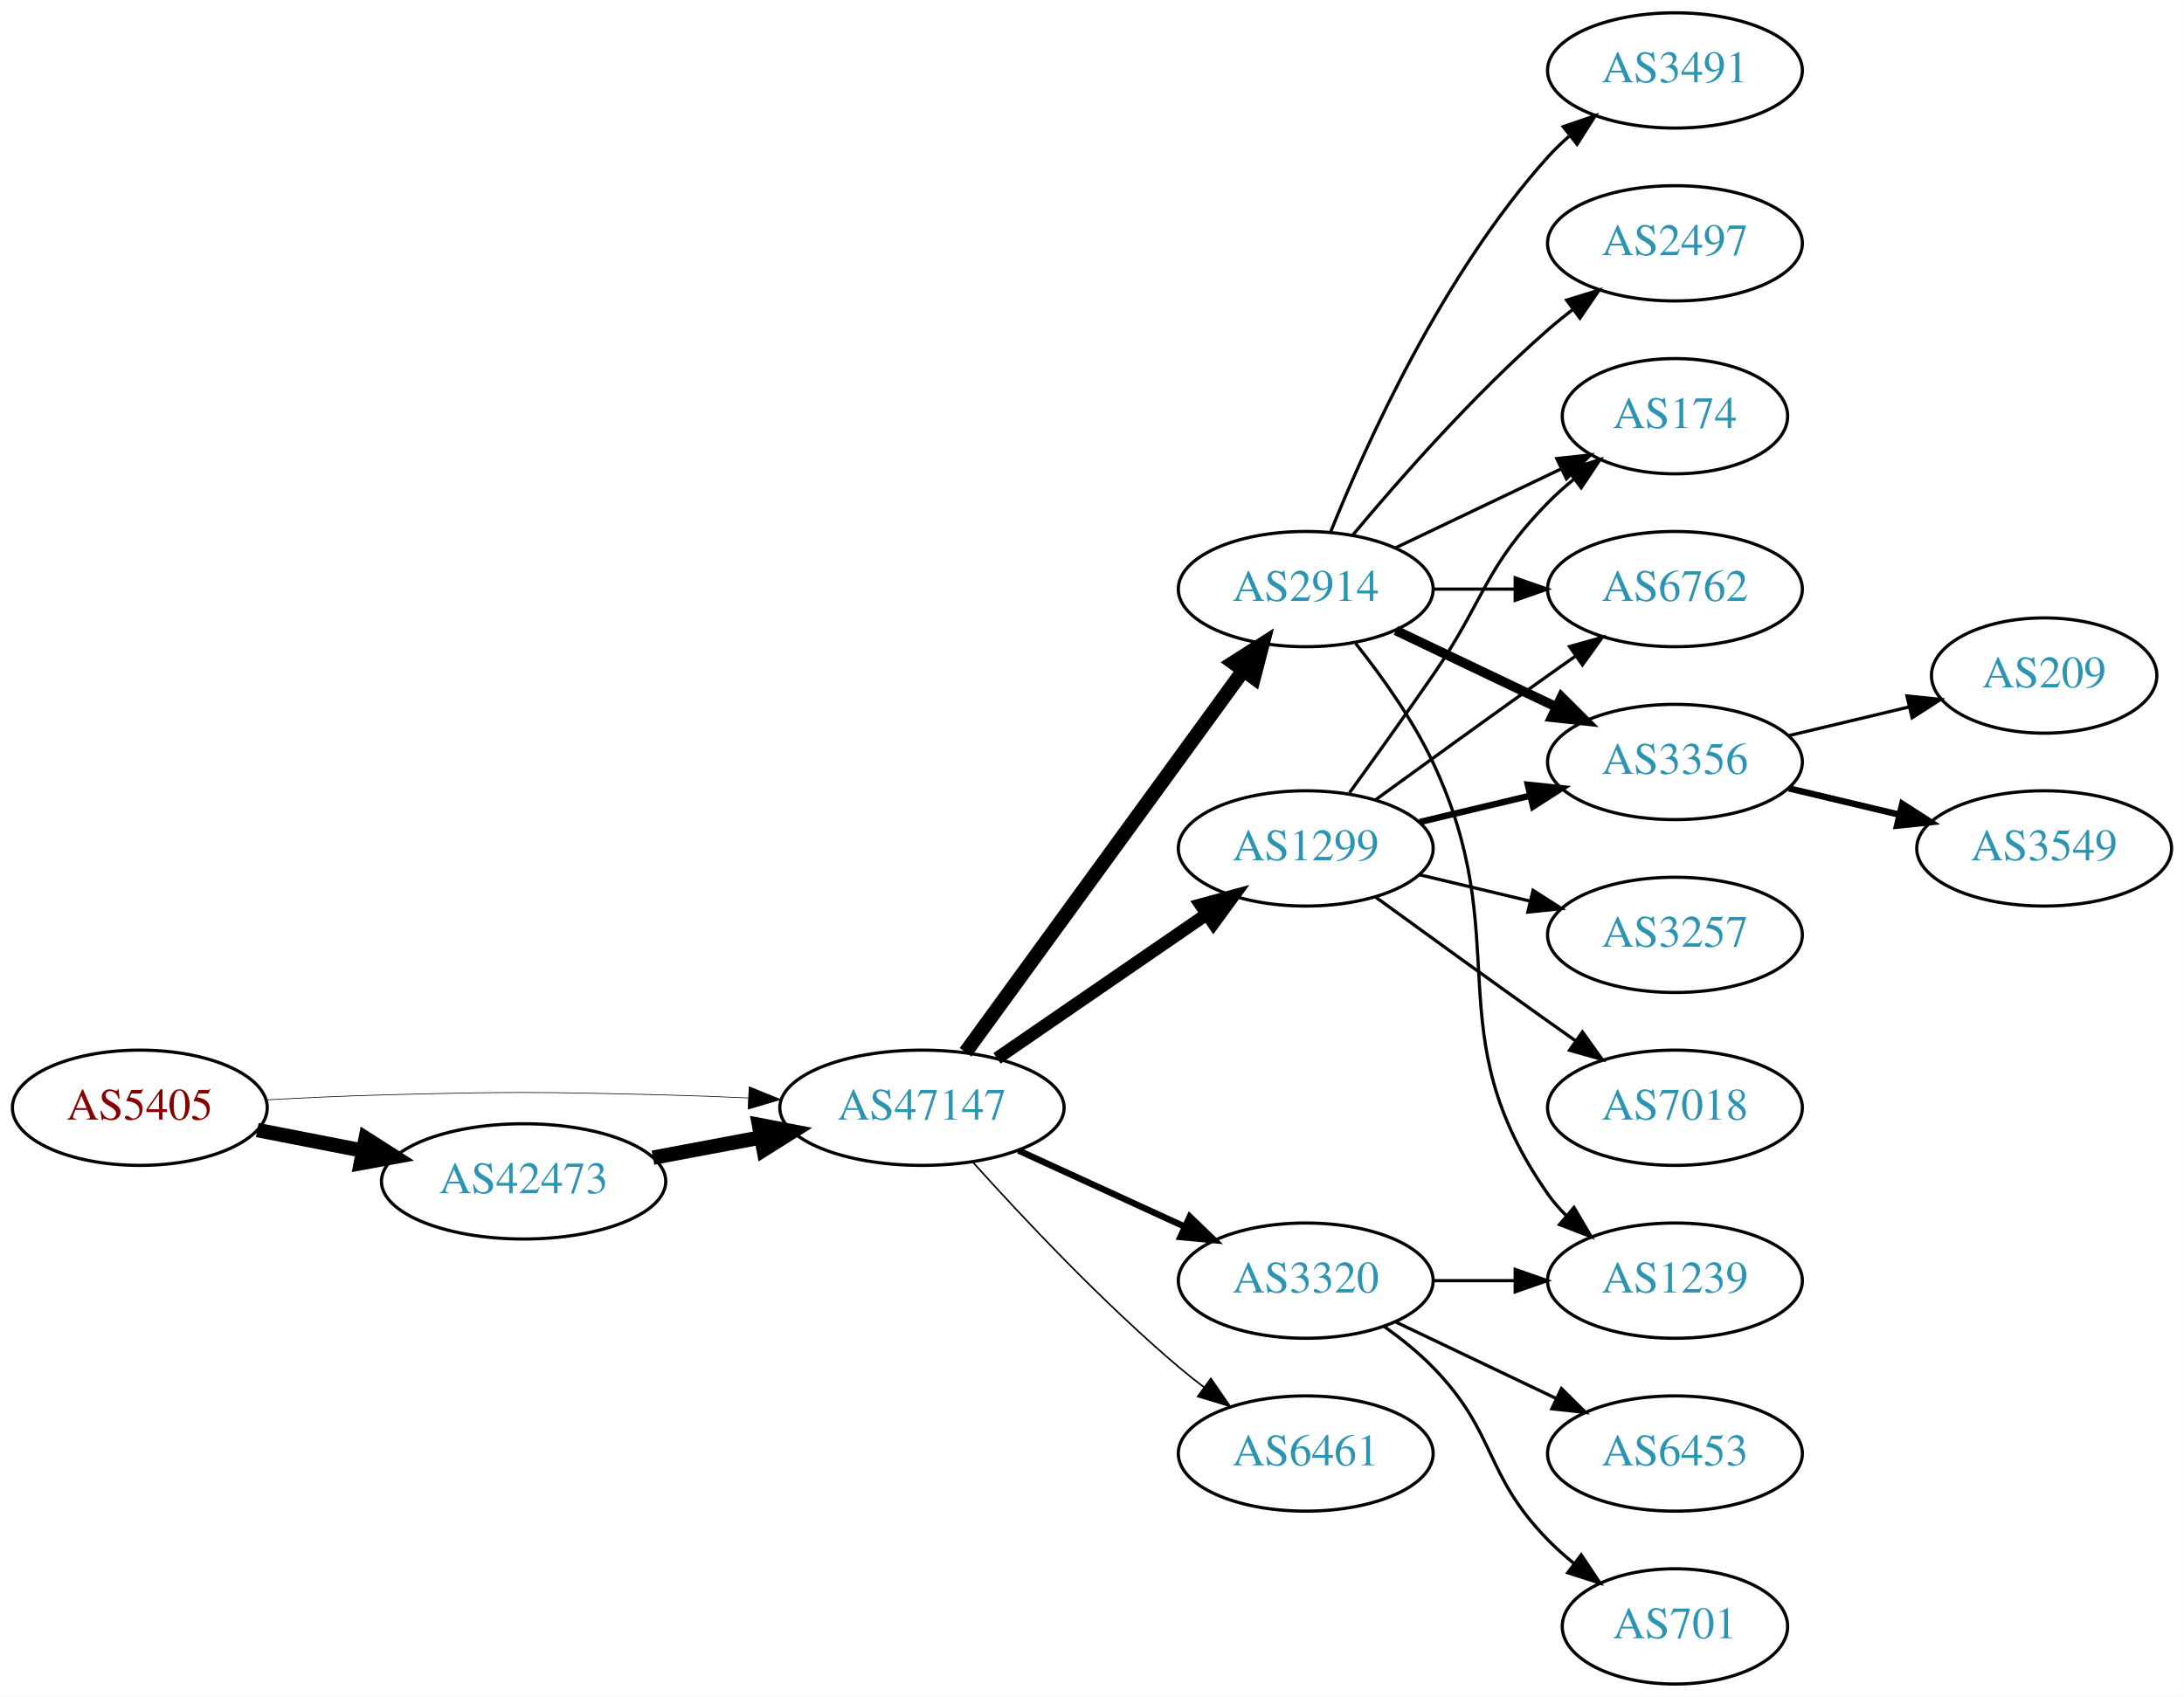
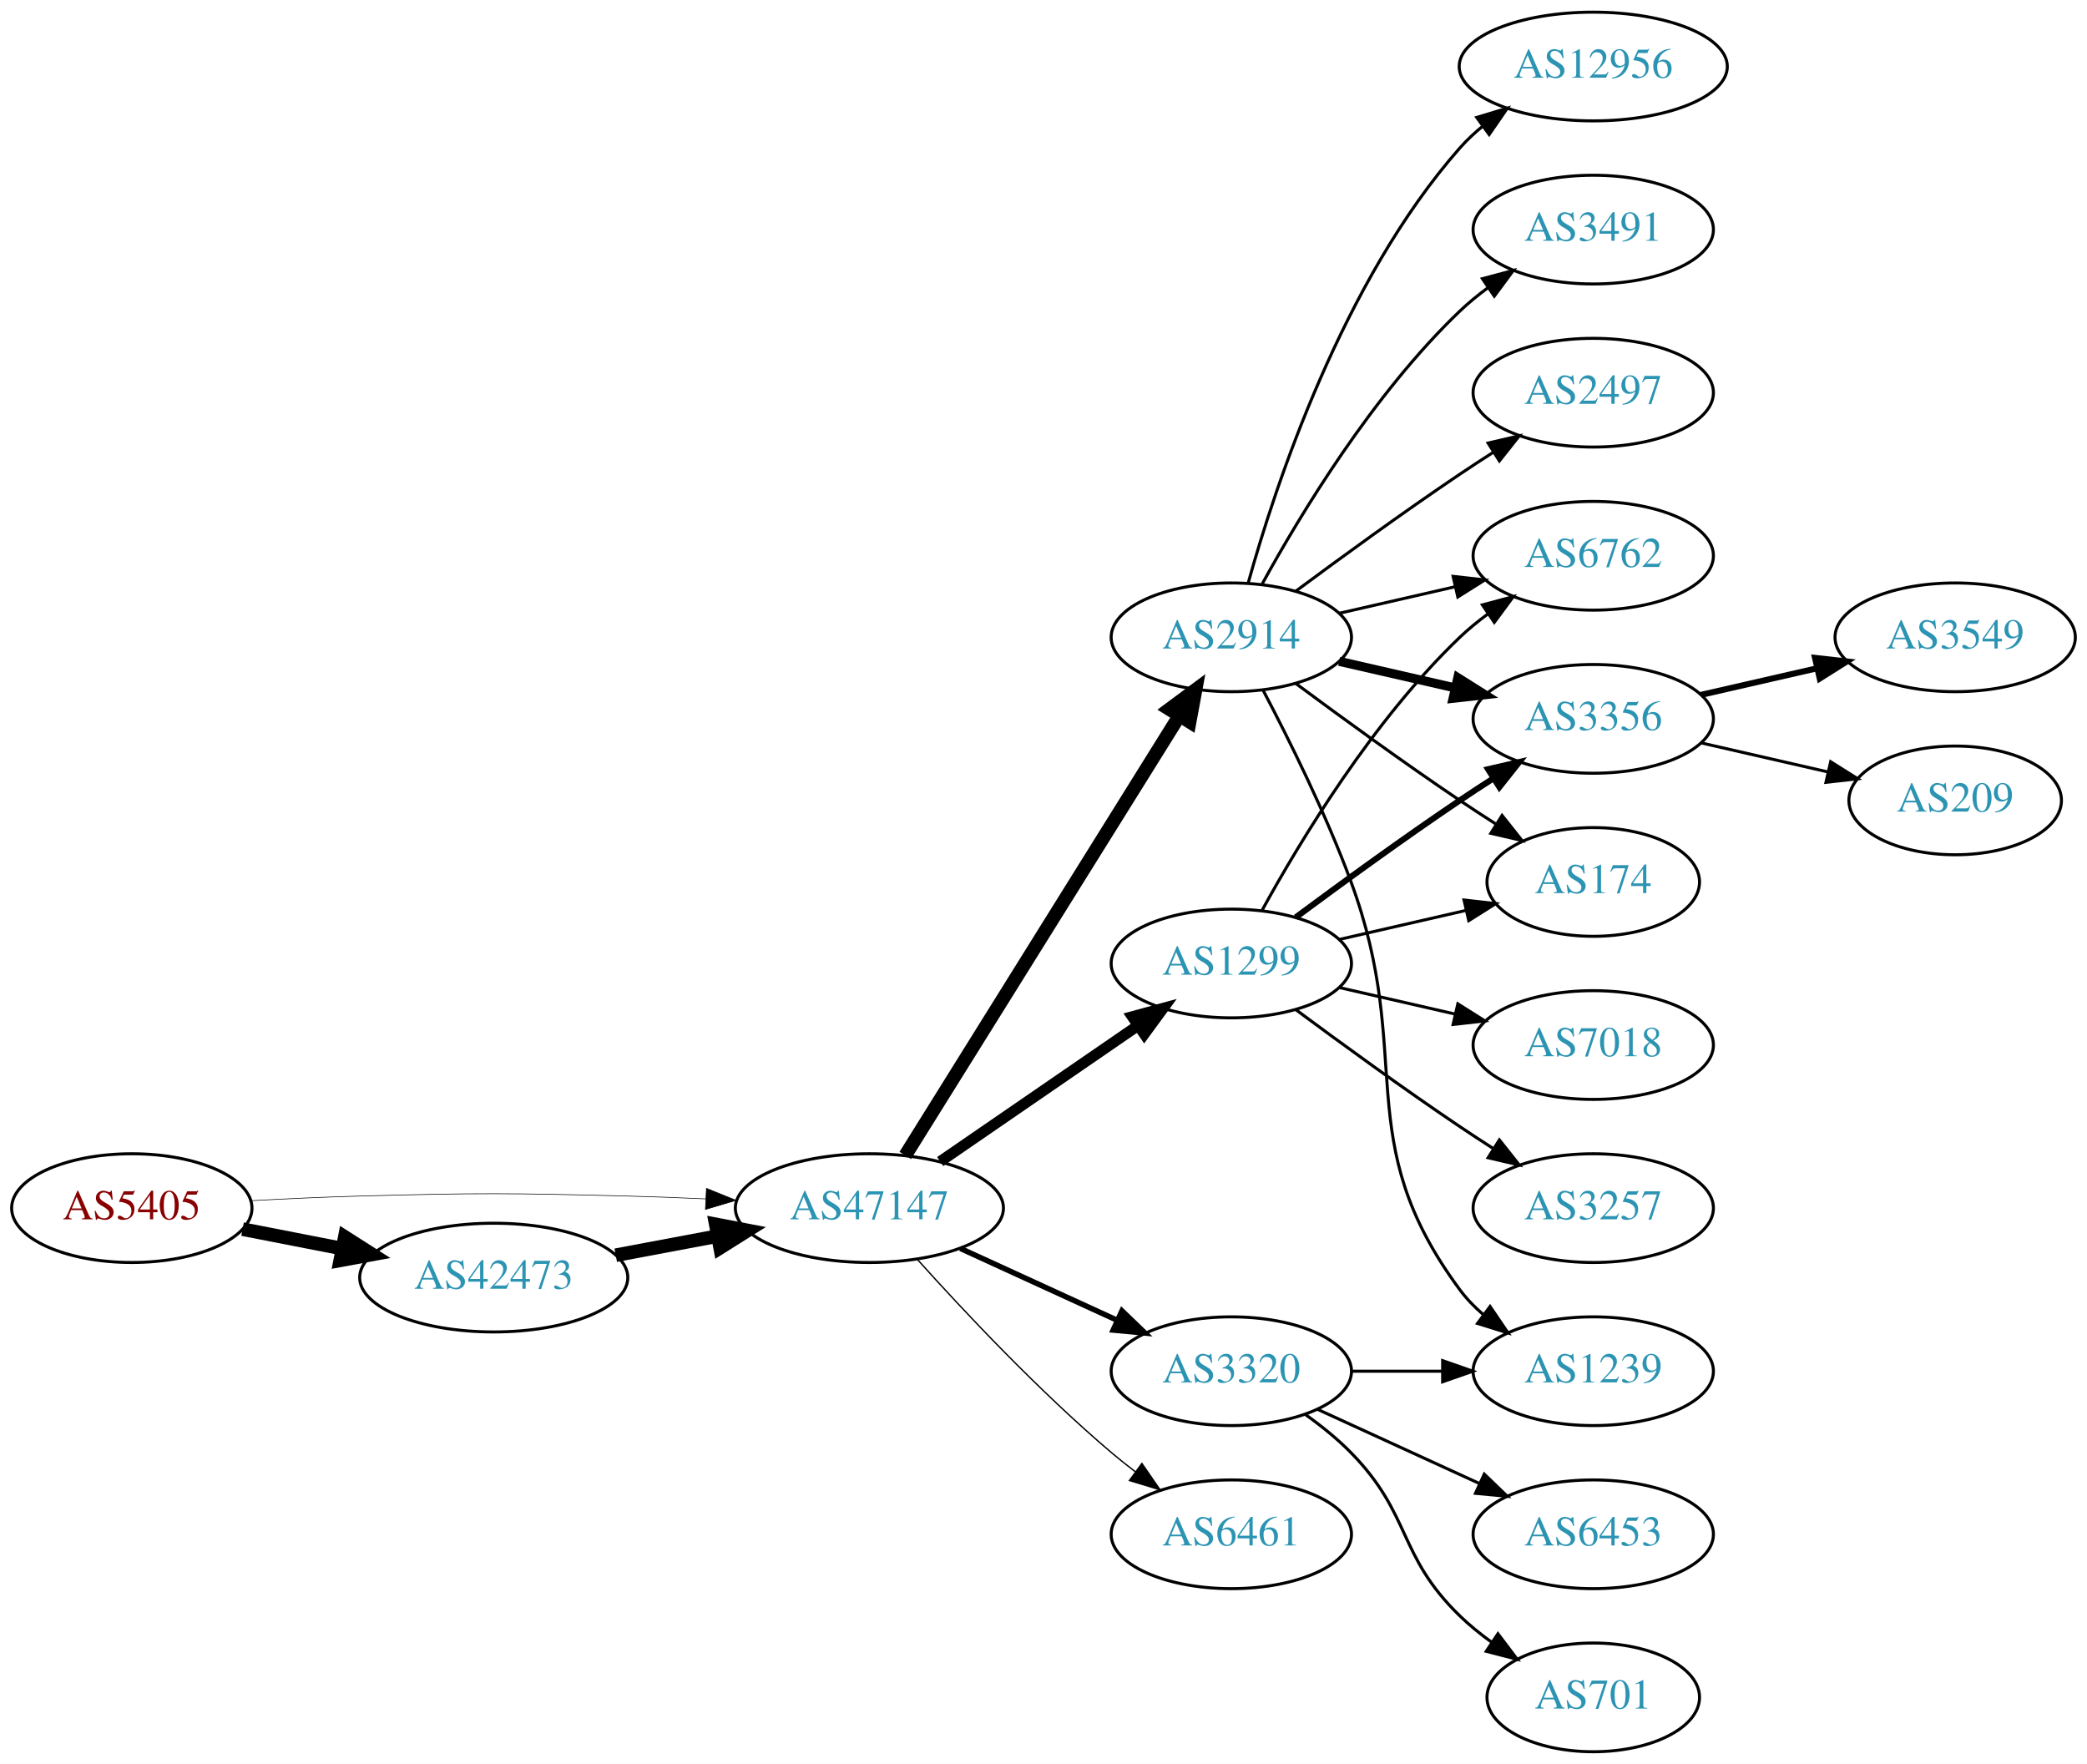
- <svg xmlns="http://www.w3.org/2000/svg" xmlns:xlink="http://www.w3.org/1999/xlink" width="682pt" height="530pt" viewBox="0.00 0.00 681.96 530.00">
-   <g id="graph0" class="graph" transform="scale(1 1) rotate(0) translate(4 526)">
-     <polygon fill="white" stroke="none" points="-4,4 -4,-526 677.956,-526 677.956,4 -4,4" />
+ <svg xmlns="http://www.w3.org/2000/svg" xmlns:xlink="http://www.w3.org/1999/xlink" width="691pt" height="584pt" viewBox="0.00 0.00 691.06 584.00">
+   <g id="graph0" class="graph" transform="scale(1 1) rotate(0) translate(4 580)">
+     <polygon fill="white" stroke="none" points="-4,4 -4,-580 687.055,-580 687.055,4 -4,4" />
    <g id="node1" class="node">
      <g id="a_node1">
        <a xlink:href="/asn/5405" xlink:title="AS5405 ~ CSO.net Internet Services GmbH [AT]">
          <ellipse fill="#ffffff" stroke="black" cx="39.647" cy="-180" rx="39.794" ry="18" />
          <text text-anchor="middle" x="39.647" y="-176.3" font-family="Times,serif" font-size="14.00" fill="#880000">AS5405</text>
        </a>
      </g>
    </g>
    <g id="node2" class="node">
      <g id="a_node2">
        <a xlink:href="/asn/42473" xlink:title="AS42473 ~ ANEXIA Internetdienstleistungs GmbH [AT]">
          <ellipse fill="#ffffff" stroke="black" cx="159.489" cy="-157" rx="44.393" ry="18" />
          <text text-anchor="middle" x="159.489" y="-153.3" font-family="Times,serif" font-size="14.00" fill="#2c94b3">AS42473</text>
        </a>
      </g>
    </g>
    <g id="edge1" class="edge">
      <path fill="none" stroke="black" stroke-width="4.5" d="M76.323,-173.037C86.696,-171.012 98.214,-168.764 109.264,-166.608" />
      <polygon fill="black" stroke="black" stroke-width="4.5" points="110.173,-170.442 119.234,-164.662 108.665,-162.713 110.173,-170.442" />
    </g>
    <g id="node3" class="node">
      <g id="a_node3">
        <a xlink:href="/asn/47147" xlink:title="AS47147 ~ ANEXIA Internetdienstleistungs GmbH [AT]">
          <ellipse fill="#ffffff" stroke="black" cx="283.881" cy="-180" rx="44.393" ry="18" />
          <text text-anchor="middle" x="283.881" y="-176.3" font-family="Times,serif" font-size="14.00" fill="#2c94b3">AS47147</text>
        </a>
      </g>
    </g>
    <g id="edge2" class="edge">
-       <path fill="none" stroke="black" stroke-width="0.214" d="M78.989,-182.449C90.642,-183.087 103.487,-183.684 115.293,-184 154.564,-185.051 164.412,-184.991 203.685,-184 212.093,-183.788 220.998,-183.449 229.685,-183.056" />
-       <polygon fill="black" stroke="black" stroke-width="0.214" points="229.917,-186.549 239.739,-182.575 229.582,-179.557 229.917,-186.549" />
+       <path fill="none" stroke="black" stroke-width="0.205" d="M78.989,-182.449C90.642,-183.087 103.487,-183.684 115.293,-184 154.564,-185.051 164.412,-184.991 203.685,-184 212.093,-183.788 220.998,-183.449 229.685,-183.056" />
+       <polygon fill="black" stroke="black" stroke-width="0.205" points="229.917,-186.549 239.739,-182.575 229.582,-179.557 229.917,-186.549" />
    </g>
    <g id="edge3" class="edge">
      <path fill="none" stroke="black" stroke-width="4.5" d="M199.888,-164.404C210.589,-166.415 222.312,-168.618 233.489,-170.718" />
      <polygon fill="black" stroke="black" stroke-width="4.5" points="233,-174.633 243.556,-172.61 234.455,-166.893 233,-174.633" />
    </g>
    <g id="node4" class="node">
      <g id="a_node4">
        <a xlink:href="/asn/2914" xlink:title="AS2914 ~ NTT America, Inc. [US]">
-           <ellipse fill="#ffffff" stroke="black" cx="403.724" cy="-342" rx="39.794" ry="18" />
-           <text text-anchor="middle" x="403.724" y="-338.3" font-family="Times,serif" font-size="14.00" fill="#2c94b3">AS2914</text>
+           <ellipse fill="#ffffff" stroke="black" cx="403.724" cy="-369" rx="39.794" ry="18" />
+           <text text-anchor="middle" x="403.724" y="-365.3" font-family="Times,serif" font-size="14.00" fill="#2c94b3">AS2914</text>
        </a>
      </g>
    </g>
    <g id="edge4" class="edge">
-       <path fill="none" stroke="black" stroke-width="4.5" d="M297.492,-197.337C318.313,-225.96 359.975,-283.233 384.164,-316.486" />
-       <polygon fill="black" stroke="black" stroke-width="4.5" points="381.136,-319.017 390.203,-324.788 387.505,-314.385 381.136,-319.017" />
+       <path fill="none" stroke="black" stroke-width="4.5" d="M295.756,-197.442C316.54,-230.775 362,-303.686 386.429,-342.866" />
+       <polygon fill="black" stroke="black" stroke-width="4.5" points="383.243,-345.198 391.875,-351.6 389.925,-341.031 383.243,-345.198" />
    </g>
    <g id="node5" class="node">
      <g id="a_node5">
        <a xlink:href="/asn/3320" xlink:title="AS3320 ~ DTAG [DE]">
          <ellipse fill="#ffffff" stroke="black" cx="403.724" cy="-126" rx="39.794" ry="18" />
          <text text-anchor="middle" x="403.724" y="-122.3" font-family="Times,serif" font-size="14.00" fill="#2c94b3">AS3320</text>
        </a>
      </g>
    </g>
    <g id="edge5" class="edge">
-       <path fill="none" stroke="black" stroke-width="2" d="M314.011,-166.652C329.622,-159.498 349.02,-150.609 365.692,-142.97" />
-       <polygon fill="black" stroke="black" stroke-width="2" points="367.511,-145.986 375.144,-138.638 364.595,-139.622 367.511,-145.986" />
+       <path fill="none" stroke="black" stroke-width="1.8" d="M314.011,-166.652C329.622,-159.498 349.02,-150.609 365.692,-142.97" />
+       <polygon fill="black" stroke="black" stroke-width="1.8" points="367.511,-145.986 375.144,-138.638 364.595,-139.622 367.511,-145.986" />
    </g>
    <g id="node6" class="node">
      <g id="a_node6">
        <a xlink:href="/asn/1299" xlink:title="AS1299 ~ Telia Carrier [EU]">
          <ellipse fill="#ffffff" stroke="black" cx="403.724" cy="-261" rx="39.794" ry="18" />
          <text text-anchor="middle" x="403.724" y="-257.3" font-family="Times,serif" font-size="14.00" fill="#2c94b3">AS1299</text>
        </a>
      </g>
    </g>
    <g id="edge6" class="edge">
-       <path fill="none" stroke="black" stroke-width="4" d="M307.324,-195.426C325.905,-208.198 352.466,-226.455 372.846,-240.463" />
-       <polygon fill="black" stroke="black" stroke-width="4" points="370.936,-243.398 381.16,-246.178 374.902,-237.629 370.936,-243.398" />
+       <path fill="none" stroke="black" stroke-width="3.6" d="M307.324,-195.426C325.905,-208.198 352.466,-226.455 372.846,-240.463" />
+       <polygon fill="black" stroke="black" stroke-width="3.6" points="370.936,-243.398 381.16,-246.178 374.902,-237.629 370.936,-243.398" />
    </g>
    <g id="node7" class="node">
      <g id="a_node7">
        <a xlink:href="/asn/6461" xlink:title="AS6461 ~ Zayo Bandwidth [US]">
          <ellipse fill="#ffffff" stroke="black" cx="403.724" cy="-72" rx="39.794" ry="18" />
          <text text-anchor="middle" x="403.724" y="-68.3" font-family="Times,serif" font-size="14.00" fill="#2c94b3">AS6461</text>
        </a>
      </g>
    </g>
    <g id="edge7" class="edge">
-       <path fill="none" stroke="black" stroke-width="0.5" d="M299.814,-162.956C315.14,-145.903 340.075,-119.35 364.077,-99 366.574,-96.883 369.235,-94.768 371.946,-92.707" />
-       <polygon fill="black" stroke="black" stroke-width="0.5" points="374.112,-95.459 380.123,-86.734 369.983,-89.806 374.112,-95.459" />
+       <path fill="none" stroke="black" stroke-width="0.45" d="M299.814,-162.956C315.14,-145.903 340.075,-119.35 364.077,-99 366.574,-96.883 369.235,-94.768 371.946,-92.707" />
+       <polygon fill="black" stroke="black" stroke-width="0.45" points="374.112,-95.459 380.123,-86.734 369.983,-89.806 374.112,-95.459" />
    </g>
    <g id="node8" class="node">
      <g id="a_node8">
-         <a xlink:href="/asn/3491" xlink:title="AS3491 ~ PCCW Global, Inc. [US]">
-           <ellipse fill="#ffffff" stroke="black" cx="519.017" cy="-504" rx="39.794" ry="18" />
-           <text text-anchor="middle" x="519.017" y="-500.3" font-family="Times,serif" font-size="14.00" fill="#2c94b3">AS3491</text>
+         <a xlink:href="/asn/12956" xlink:title="AS12956 ~ TELXIUS [ES]">
+           <ellipse fill="#ffffff" stroke="black" cx="523.566" cy="-558" rx="44.393" ry="18" />
+           <text text-anchor="middle" x="523.566" y="-554.3" font-family="Times,serif" font-size="14.00" fill="#2c94b3">AS12956</text>
        </a>
      </g>
    </g>
    <g id="edge8" class="edge">
-       <path fill="none" stroke="black" d="M411.472,-359.787C422.523,-387.243 446.576,-440.578 479.37,-477 481.373,-479.224 483.591,-481.363 485.924,-483.397" />
-       <polygon fill="black" stroke="black" points="484.122,-486.433 494.143,-489.873 488.454,-480.935 484.122,-486.433" />
+       <path fill="none" stroke="black" d="M409.297,-386.946C418.202,-418.995 440.487,-486.842 479.37,-531 481.661,-533.601 484.262,-536.038 487.025,-538.301" />
+       <polygon fill="black" stroke="black" points="484.978,-541.14 495.119,-544.208 489.104,-535.485 484.978,-541.14" />
    </g>
    <g id="node9" class="node">
      <g id="a_node9">
-         <a xlink:href="/asn/174" xlink:title="AS174 ~ Cogent Communications [US]">
-           <ellipse fill="#ffffff" stroke="black" cx="519.017" cy="-396" rx="35.194" ry="18" />
-           <text text-anchor="middle" x="519.017" y="-392.3" font-family="Times,serif" font-size="14.00" fill="#2c94b3">AS174</text>
+         <a xlink:href="/asn/3491" xlink:title="AS3491 ~ PCCW Global, Inc. [US]">
+           <ellipse fill="#ffffff" stroke="black" cx="523.566" cy="-504" rx="39.794" ry="18" />
+           <text text-anchor="middle" x="523.566" y="-500.3" font-family="Times,serif" font-size="14.00" fill="#2c94b3">AS3491</text>
        </a>
      </g>
    </g>
    <g id="edge9" class="edge">
-       <path fill="none" stroke="black" d="M431.86,-354.934C447.292,-362.29 466.778,-371.577 483.313,-379.459" />
-       <polygon fill="black" stroke="black" points="482.121,-382.768 492.654,-383.911 485.133,-376.449 482.121,-382.768" />
+       <path fill="none" stroke="black" d="M413.965,-386.713C426.51,-409.561 450.687,-449.611 479.37,-477 482.238,-479.739 485.427,-482.347 488.736,-484.785" />
+       <polygon fill="black" stroke="black" points="486.86,-487.742 497.096,-490.477 490.8,-481.956 486.86,-487.742" />
    </g>
    <g id="node10" class="node">
      <g id="a_node10">
        <a xlink:href="/asn/6762" xlink:title="AS6762 ~ TELECOM ITALIA SPARKLE S.p.A. [IT]">
-           <ellipse fill="#ffffff" stroke="black" cx="519.017" cy="-342" rx="39.794" ry="18" />
-           <text text-anchor="middle" x="519.017" y="-338.3" font-family="Times,serif" font-size="14.00" fill="#2c94b3">AS6762</text>
+           <ellipse fill="#ffffff" stroke="black" cx="523.566" cy="-396" rx="39.794" ry="18" />
+           <text text-anchor="middle" x="523.566" y="-392.3" font-family="Times,serif" font-size="14.00" fill="#2c94b3">AS6762</text>
        </a>
      </g>
    </g>
    <g id="edge10" class="edge">
-       <path fill="none" stroke="black" d="M443.396,-342C451.599,-342 460.363,-342 468.895,-342" />
-       <polygon fill="black" stroke="black" points="469.134,-345.5 479.134,-342 469.134,-338.5 469.134,-345.5" />
+       <path fill="none" stroke="black" d="M439.443,-376.955C451.443,-379.704 465.064,-382.825 477.756,-385.733" />
+       <polygon fill="black" stroke="black" points="477.159,-389.187 487.688,-388.009 478.722,-382.364 477.159,-389.187" />
    </g>
    <g id="node11" class="node">
      <g id="a_node11">
-         <a xlink:href="/asn/3356" xlink:title="AS3356 ~ Level 3 Parent, LLC [US]">
-           <ellipse fill="#ffffff" stroke="black" cx="519.017" cy="-288" rx="39.794" ry="18" />
-           <text text-anchor="middle" x="519.017" y="-284.3" font-family="Times,serif" font-size="14.00" fill="#2c94b3">AS3356</text>
+         <a xlink:href="/asn/2497" xlink:title="AS2497 ~ Internet Initiative Japan Inc. [JP]">
+           <ellipse fill="#ffffff" stroke="black" cx="523.566" cy="-450" rx="39.794" ry="18" />
+           <text text-anchor="middle" x="523.566" y="-446.3" font-family="Times,serif" font-size="14.00" fill="#2c94b3">AS2497</text>
        </a>
      </g>
    </g>
    <g id="edge11" class="edge">
-       <path fill="none" stroke="black" stroke-width="3" d="M431.86,-329.066C446.854,-321.919 465.675,-312.948 481.898,-305.215" />
-       <polygon fill="black" stroke="black" stroke-width="3" points="483.581,-308.291 491.102,-300.829 480.569,-301.972 483.581,-308.291" />
+       <path fill="none" stroke="black" d="M425.054,-384.277C439.916,-395.304 460.661,-410.407 479.37,-423 482.919,-425.389 486.67,-427.839 490.418,-430.242" />
+       <polygon fill="black" stroke="black" points="488.744,-433.325 499.067,-435.712 492.486,-427.409 488.744,-433.325" />
    </g>
    <g id="node12" class="node">
      <g id="a_node12">
-         <a xlink:href="/asn/2497" xlink:title="AS2497 ~ Internet Initiative Japan Inc. [JP]">
-           <ellipse fill="#ffffff" stroke="black" cx="519.017" cy="-450" rx="39.794" ry="18" />
-           <text text-anchor="middle" x="519.017" y="-446.3" font-family="Times,serif" font-size="14.00" fill="#2c94b3">AS2497</text>
+         <a xlink:href="/asn/3356" xlink:title="AS3356 ~ Level 3 Parent, LLC [US]">
+           <ellipse fill="#ffffff" stroke="black" cx="523.566" cy="-342" rx="39.794" ry="18" />
+           <text text-anchor="middle" x="523.566" y="-338.3" font-family="Times,serif" font-size="14.00" fill="#2c94b3">AS3356</text>
        </a>
      </g>
    </g>
    <g id="edge12" class="edge">
-       <path fill="none" stroke="black" d="M418.354,-358.817C432.636,-375.929 456.183,-402.745 479.37,-423 481.836,-425.154 484.475,-427.294 487.172,-429.372" />
-       <polygon fill="black" stroke="black" points="485.197,-432.264 495.326,-435.37 489.345,-426.625 485.197,-432.264" />
+       <path fill="none" stroke="black" stroke-width="3" d="M439.443,-361.045C451.443,-358.296 465.064,-355.175 477.756,-352.267" />
+       <polygon fill="black" stroke="black" stroke-width="3" points="478.722,-355.636 487.688,-349.991 477.159,-348.813 478.722,-355.636" />
    </g>
    <g id="node13" class="node">
      <g id="a_node13">
        <a xlink:href="/asn/1239" xlink:title="AS1239 ~ Sprint [US]">
-           <ellipse fill="#ffffff" stroke="black" cx="519.017" cy="-126" rx="39.794" ry="18" />
-           <text text-anchor="middle" x="519.017" y="-122.3" font-family="Times,serif" font-size="14.00" fill="#2c94b3">AS1239</text>
+           <ellipse fill="#ffffff" stroke="black" cx="523.566" cy="-126" rx="39.794" ry="18" />
+           <text text-anchor="middle" x="523.566" y="-122.3" font-family="Times,serif" font-size="14.00" fill="#2c94b3">AS1239</text>
        </a>
      </g>
    </g>
    <g id="edge13" class="edge">
-       <path fill="none" stroke="black" d="M419.324,-325.009C427.411,-314.845 437.073,-301.345 443.37,-288 469.869,-231.841 443.757,-203.869 479.37,-153 481.043,-150.611 482.998,-148.365 485.125,-146.267" />
-       <polygon fill="black" stroke="black" points="487.489,-148.851 492.857,-139.716 482.965,-143.51 487.489,-148.851" />
-     </g>
-     <g id="edge15" class="edge">
-       <path fill="none" stroke="black" d="M443.396,-126C451.599,-126 460.363,-126 468.895,-126" />
-       <polygon fill="black" stroke="black" points="469.134,-129.5 479.134,-126 469.134,-122.5 469.134,-129.5" />
+       <path fill="none" stroke="black" d="M414.291,-351.394C422.777,-335.255 435.077,-310.516 443.37,-288 464.831,-229.73 442.467,-202.941 479.37,-153 481.604,-149.977 484.287,-147.214 487.207,-144.707" />
+       <polygon fill="black" stroke="black" points="489.402,-147.437 495.351,-138.669 485.233,-141.814 489.402,-147.437" />
    </g>
    <g id="node14" class="node">
      <g id="a_node14">
-         <a xlink:href="/asn/6453" xlink:title="AS6453 ~ TATA COMMUNICATIONS (AMERICA) INC [US]">
-           <ellipse fill="#ffffff" stroke="black" cx="519.017" cy="-72" rx="39.794" ry="18" />
-           <text text-anchor="middle" x="519.017" y="-68.3" font-family="Times,serif" font-size="14.00" fill="#2c94b3">AS6453</text>
+         <a xlink:href="/asn/174" xlink:title="AS174 ~ Cogent Communications [US]">
+           <ellipse fill="#ffffff" stroke="black" cx="523.566" cy="-288" rx="35.194" ry="18" />
+           <text text-anchor="middle" x="523.566" y="-284.3" font-family="Times,serif" font-size="14.00" fill="#2c94b3">AS174</text>
        </a>
      </g>
    </g>
    <g id="edge14" class="edge">
-       <path fill="none" stroke="black" d="M431.86,-113.066C446.854,-105.919 465.675,-96.948 481.898,-89.215" />
-       <polygon fill="black" stroke="black" points="483.581,-92.291 491.102,-84.829 480.569,-85.972 483.581,-92.291" />
-     </g>
-     <g id="node15" class="node">
-       <g id="a_node15">
+       <path fill="none" stroke="black" d="M425.054,-353.723C439.916,-342.696 460.661,-327.593 479.37,-315 483.188,-312.431 487.238,-309.79 491.268,-307.214" />
+       <polygon fill="black" stroke="black" points="493.372,-310.025 499.962,-301.729 489.637,-304.105 493.372,-310.025" />
+     </g>
+     <g id="edge17" class="edge">
+       <path fill="none" stroke="black" d="M443.636,-126C453.19,-126 463.539,-126 473.502,-126" />
+       <polygon fill="black" stroke="black" points="473.695,-129.5 483.695,-126 473.694,-122.5 473.695,-129.5" />
+     </g>
+     <g id="node17" class="node">
+       <g id="a_node17">
        <a xlink:href="/asn/701" xlink:title="AS701 ~ UUNET [US]">
-           <ellipse fill="#ffffff" stroke="black" cx="519.017" cy="-18" rx="35.194" ry="18" />
-           <text text-anchor="middle" x="519.017" y="-14.3" font-family="Times,serif" font-size="14.00" fill="#2c94b3">AS701</text>
-         </a>
-       </g>
-     </g>
-     <g id="edge16" class="edge">
-       <path fill="none" stroke="black" d="M428.318,-111.611C433.574,-107.852 438.906,-103.563 443.37,-99 463.543,-78.383 459.198,-65.617 479.37,-45 481.849,-42.466 484.596,-40.017 487.448,-37.696" />
-       <polygon fill="black" stroke="black" points="489.751,-40.343 495.634,-31.532 485.54,-34.752 489.751,-40.343" />
-     </g>
-     <g id="edge23" class="edge">
-       <path fill="none" stroke="black" d="M417.403,-278.406C425.018,-288.937 434.851,-302.67 443.37,-315 459.766,-338.731 459.198,-348.383 479.37,-369 481.849,-371.534 484.596,-373.983 487.448,-376.304" />
-       <polygon fill="black" stroke="black" points="485.54,-379.248 495.634,-382.468 489.751,-373.657 485.54,-379.248" />
-     </g>
-     <g id="edge22" class="edge">
-       <path fill="none" stroke="black" d="M425.572,-276.222C440.506,-287.091 461.12,-302.025 479.37,-315 482.191,-317.005 485.134,-319.085 488.082,-321.159" />
-       <polygon fill="black" stroke="black" points="486.109,-324.05 496.306,-326.926 490.128,-318.319 486.109,-324.05" />
-     </g>
-     <g id="edge19" class="edge">
-       <path fill="none" stroke="black" stroke-width="2" d="M439.331,-269.248C450.202,-271.838 462.357,-274.735 473.799,-277.462" />
-       <polygon fill="black" stroke="black" stroke-width="2" points="473.082,-280.889 483.621,-279.803 474.705,-274.08 473.082,-280.889" />
+           <ellipse fill="#ffffff" stroke="black" cx="523.566" cy="-18" rx="35.194" ry="18" />
+           <text text-anchor="middle" x="523.566" y="-14.3" font-family="Times,serif" font-size="14.00" fill="#2c94b3">AS701</text>
+         </a>
+       </g>
+     </g>
+     <g id="edge18" class="edge">
+       <path fill="none" stroke="black" d="M428.318,-111.611C433.574,-107.852 438.906,-103.563 443.37,-99 463.543,-78.383 458.677,-65.094 479.37,-45 482.598,-41.866 486.249,-38.911 490.027,-36.188" />
+       <polygon fill="black" stroke="black" points="492.006,-39.075 498.387,-30.617 488.125,-33.25 492.006,-39.075" />
    </g>
    <g id="node18" class="node">
      <g id="a_node18">
-         <a xlink:href="/asn/3257" xlink:title="AS3257 ~ GTT [DE]">
-           <ellipse fill="#ffffff" stroke="black" cx="519.017" cy="-234" rx="39.794" ry="18" />
-           <text text-anchor="middle" x="519.017" y="-230.3" font-family="Times,serif" font-size="14.00" fill="#2c94b3">AS3257</text>
-         </a>
-       </g>
+         <a xlink:href="/asn/6453" xlink:title="AS6453 ~ TATA COMMUNICATIONS (AMERICA) INC [US]">
+           <ellipse fill="#ffffff" stroke="black" cx="523.566" cy="-72" rx="39.794" ry="18" />
+           <text text-anchor="middle" x="523.566" y="-68.3" font-family="Times,serif" font-size="14.00" fill="#2c94b3">AS6453</text>
+         </a>
+       </g>
+     </g>
+     <g id="edge19" class="edge">
+       <path fill="none" stroke="black" d="M432.353,-113.339C448.31,-106.027 468.58,-96.739 485.863,-88.819" />
+       <polygon fill="black" stroke="black" points="487.478,-91.929 495.111,-84.581 484.562,-85.565 487.478,-91.929" />
+     </g>
+     <g id="edge24" class="edge">
+       <path fill="none" stroke="black" d="M413.965,-278.713C426.51,-301.561 450.687,-341.611 479.37,-369 482.238,-371.739 485.427,-374.347 488.736,-376.785" />
+       <polygon fill="black" stroke="black" points="486.86,-379.742 497.096,-382.477 490.8,-373.956 486.86,-379.742" />
    </g>
    <g id="edge20" class="edge">
-       <path fill="none" stroke="black" d="M439.331,-252.752C450.202,-250.162 462.357,-247.265 473.799,-244.538" />
-       <polygon fill="black" stroke="black" points="474.705,-247.92 483.621,-242.197 473.082,-241.111 474.705,-247.92" />
+       <path fill="none" stroke="black" stroke-width="2" d="M425.054,-276.277C439.916,-287.304 460.661,-302.407 479.37,-315 482.919,-317.389 486.67,-319.839 490.418,-322.242" />
+       <polygon fill="black" stroke="black" stroke-width="2" points="488.744,-325.325 499.067,-327.712 492.486,-319.409 488.744,-325.325" />
+     </g>
+     <g id="edge23" class="edge">
+       <path fill="none" stroke="black" d="M439.443,-268.955C452.536,-271.955 467.558,-275.396 481.199,-278.522" />
+       <polygon fill="black" stroke="black" points="480.777,-282.016 491.306,-280.838 482.34,-275.193 480.777,-282.016" />
    </g>
    <g id="node19" class="node">
      <g id="a_node19">
        <a xlink:href="/asn/7018" xlink:title="AS7018 ~ AT&amp;T Services, Inc. [US]">
-           <ellipse fill="#ffffff" stroke="black" cx="519.017" cy="-180" rx="39.794" ry="18" />
-           <text text-anchor="middle" x="519.017" y="-176.3" font-family="Times,serif" font-size="14.00" fill="#2c94b3">AS7018</text>
+           <ellipse fill="#ffffff" stroke="black" cx="523.566" cy="-234" rx="39.794" ry="18" />
+           <text text-anchor="middle" x="523.566" y="-230.3" font-family="Times,serif" font-size="14.00" fill="#2c94b3">AS7018</text>
        </a>
      </g>
    </g>
    <g id="edge21" class="edge">
-       <path fill="none" stroke="black" d="M425.572,-245.778C440.506,-234.909 461.12,-219.975 479.37,-207 482.191,-204.995 485.134,-202.915 488.082,-200.841" />
-       <polygon fill="black" stroke="black" points="490.128,-203.681 496.306,-195.074 486.109,-197.95 490.128,-203.681" />
+       <path fill="none" stroke="black" d="M439.443,-253.045C451.443,-250.296 465.064,-247.175 477.756,-244.267" />
+       <polygon fill="black" stroke="black" points="478.722,-247.636 487.688,-241.991 477.159,-240.813 478.722,-247.636" />
+     </g>
+     <g id="node20" class="node">
+       <g id="a_node20">
+         <a xlink:href="/asn/3257" xlink:title="AS3257 ~ GTT [DE]">
+           <ellipse fill="#ffffff" stroke="black" cx="523.566" cy="-180" rx="39.794" ry="18" />
+           <text text-anchor="middle" x="523.566" y="-176.3" font-family="Times,serif" font-size="14.00" fill="#2c94b3">AS3257</text>
+         </a>
+       </g>
+     </g>
+     <g id="edge22" class="edge">
+       <path fill="none" stroke="black" d="M425.054,-245.723C439.916,-234.696 460.661,-219.593 479.37,-207 482.919,-204.611 486.67,-202.161 490.418,-199.758" />
+       <polygon fill="black" stroke="black" points="492.486,-202.591 499.067,-194.288 488.744,-196.675 492.486,-202.591" />
+     </g>
+     <g id="node15" class="node">
+       <g id="a_node15">
+         <a xlink:href="/asn/3549" xlink:title="AS3549 ~ Level 3 Parent, LLC [US]">
+           <ellipse fill="#ffffff" stroke="black" cx="643.409" cy="-369" rx="39.794" ry="18" />
+           <text text-anchor="middle" x="643.409" y="-365.3" font-family="Times,serif" font-size="14.00" fill="#2c94b3">AS3549</text>
+         </a>
+       </g>
+     </g>
+     <g id="edge15" class="edge">
+       <path fill="none" stroke="black" stroke-width="2" d="M559.286,-349.955C571.285,-352.704 584.906,-355.825 597.599,-358.733" />
+       <polygon fill="black" stroke="black" stroke-width="2" points="597.001,-362.187 607.531,-361.009 598.565,-355.364 597.001,-362.187" />
    </g>
    <g id="node16" class="node">
      <g id="a_node16">
        <a xlink:href="/asn/209" xlink:title="AS209 ~ CenturyLink Communications, LLC [US]">
-           <ellipse fill="#ffffff" stroke="black" cx="634.31" cy="-315" rx="35.194" ry="18" />
-           <text text-anchor="middle" x="634.31" y="-311.3" font-family="Times,serif" font-size="14.00" fill="#2c94b3">AS209</text>
-         </a>
-       </g>
-     </g>
-     <g id="edge17" class="edge">
-       <path fill="none" stroke="black" d="M554.624,-296.248C566.418,-299.058 579.723,-302.229 591.991,-305.153" />
-       <polygon fill="black" stroke="black" points="591.457,-308.624 601.996,-307.537 593.08,-301.814 591.457,-308.624" />
-     </g>
-     <g id="node17" class="node">
-       <g id="a_node17">
-         <a xlink:href="/asn/3549" xlink:title="AS3549 ~ Level 3 Parent, LLC [US]">
-           <ellipse fill="#ffffff" stroke="black" cx="634.31" cy="-261" rx="39.794" ry="18" />
-           <text text-anchor="middle" x="634.31" y="-257.3" font-family="Times,serif" font-size="14.00" fill="#2c94b3">AS3549</text>
-         </a>
-       </g>
-     </g>
-     <g id="edge18" class="edge">
-       <path fill="none" stroke="black" stroke-width="2" d="M554.624,-279.752C565.495,-277.162 577.65,-274.265 589.092,-271.538" />
-       <polygon fill="black" stroke="black" stroke-width="2" points="589.998,-274.92 598.914,-269.197 588.375,-268.111 589.998,-274.92" />
+           <ellipse fill="#ffffff" stroke="black" cx="643.409" cy="-315" rx="35.194" ry="18" />
+           <text text-anchor="middle" x="643.409" y="-311.3" font-family="Times,serif" font-size="14.00" fill="#2c94b3">AS209</text>
+         </a>
+       </g>
+     </g>
+     <g id="edge16" class="edge">
+       <path fill="none" stroke="black" d="M559.286,-334.045C572.378,-331.045 587.4,-327.604 601.041,-324.478" />
+       <polygon fill="black" stroke="black" points="602.183,-327.807 611.148,-322.162 600.619,-320.984 602.183,-327.807" />
    </g>
  </g>
</svg>
